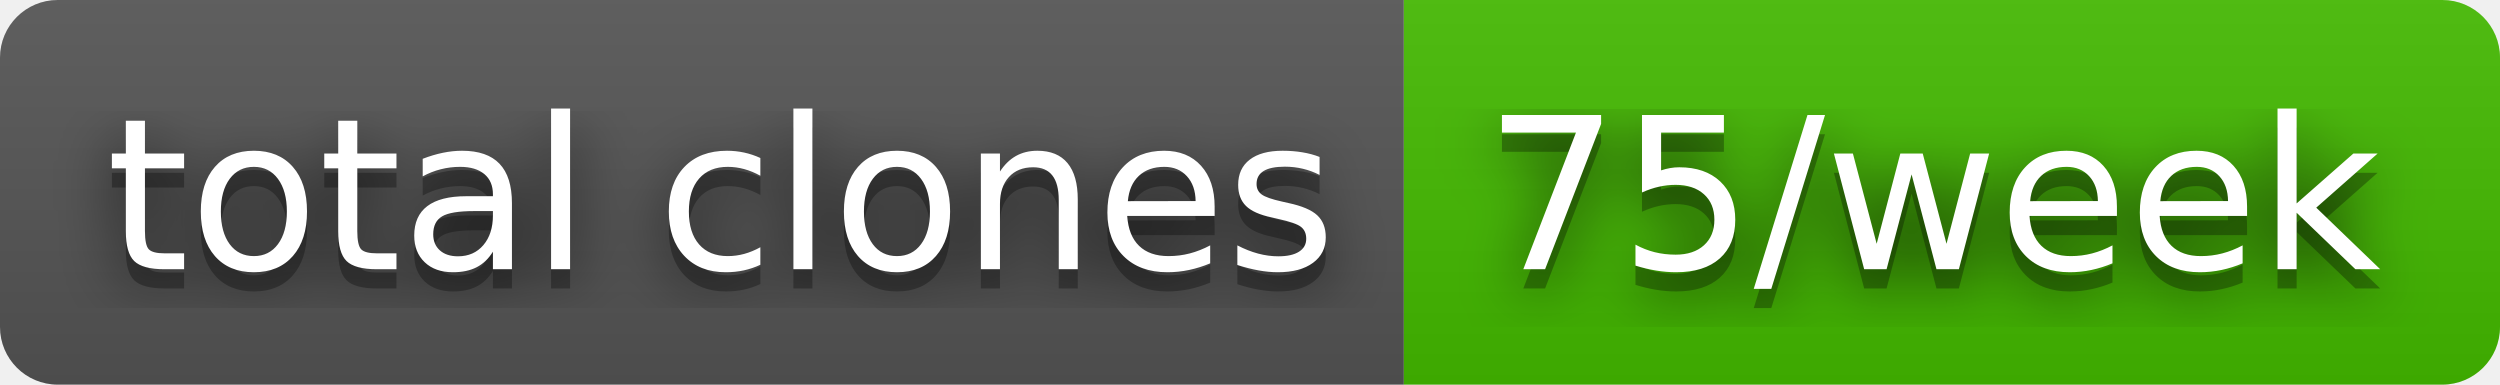
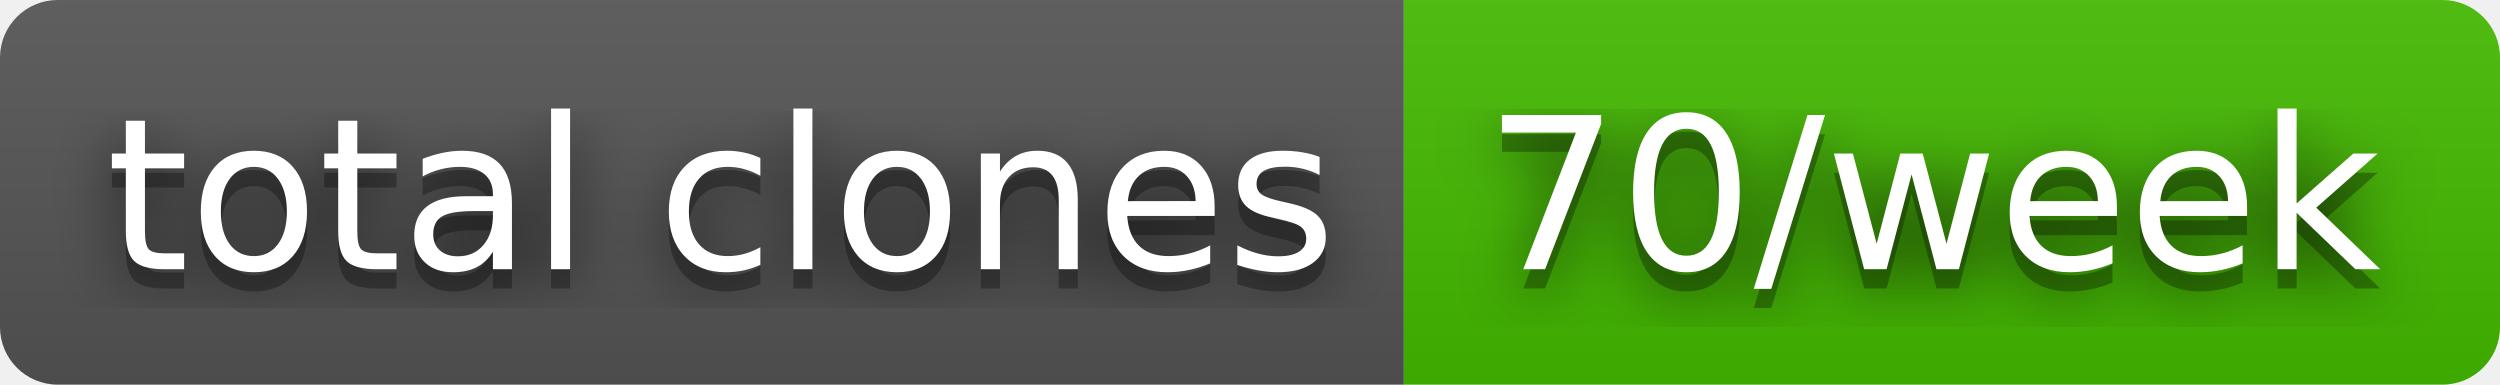
- <svg xmlns="http://www.w3.org/2000/svg" width="130" height="20" role="img" aria-label="total clones: 75/week">
+ <svg xmlns="http://www.w3.org/2000/svg" width="130" height="20" role="img" aria-label="total clones: 70/week">
  <filter id="blur">
    <feGaussianBlur stdDeviation="16" />
  </filter>
  <linearGradient id="s" x2="0" y2="100%">
    <stop offset="0" stop-color="#bbb" stop-opacity=".1" />
    <stop offset="1" stop-opacity=".1" />
  </linearGradient>
  <clipPath id="r">
    <rect width="130" height="20" rx="3" />
  </clipPath>
  <g clip-path="url(#r)">
    <rect width="73" height="20" fill="#555" />
    <rect x="73" width="57" height="20" fill="#4b0" />
    <rect width="130" height="20" fill="url(#s)" />
  </g>
  <g fill="#fff" text-anchor="middle" font-family="Verdana,Geneva,DejaVu Sans,sans-serif" text-rendering="geometricPrecision" font-size="110">
    <g transform="scale(.1)">
      <g aria-hidden="true" fill="#010101">
        <text x="375" y="150" fill-opacity=".8" filter="url(#blur)" textLength="630">total clones</text>
        <text x="375" y="150" fill-opacity=".3" textLength="630">total clones</text>
      </g>
      <text x="375" y="140" textLength="630">total clones</text>
    </g>
    <g transform="scale(.1)">
      <g aria-hidden="true" fill="#010101">
-         <text x="1005" y="150" fill-opacity=".8" filter="url(#blur)" textLength="470">75/week</text>
-         <text x="1005" y="150" fill-opacity=".3" textLength="470">75/week</text>
+         <text x="1005" y="150" fill-opacity=".8" filter="url(#blur)" textLength="470">70/week</text>
+         <text x="1005" y="150" fill-opacity=".3" textLength="470">70/week</text>
      </g>
-       <text x="1005" y="140" textLength="470">75/week</text>
+       <text x="1005" y="140" textLength="470">70/week</text>
    </g>
  </g>
</svg>
